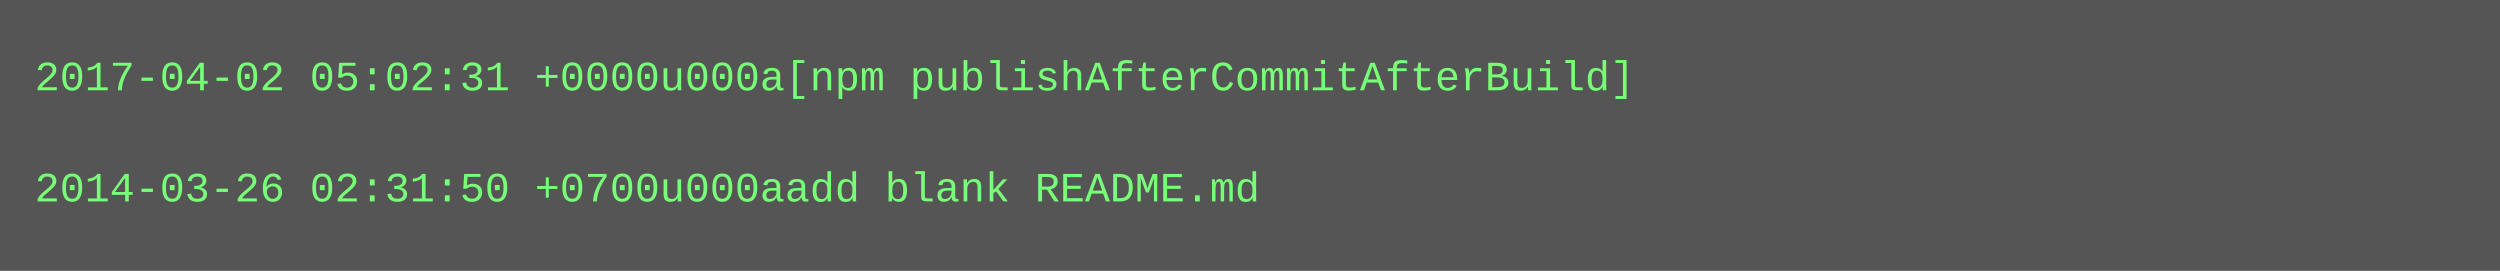
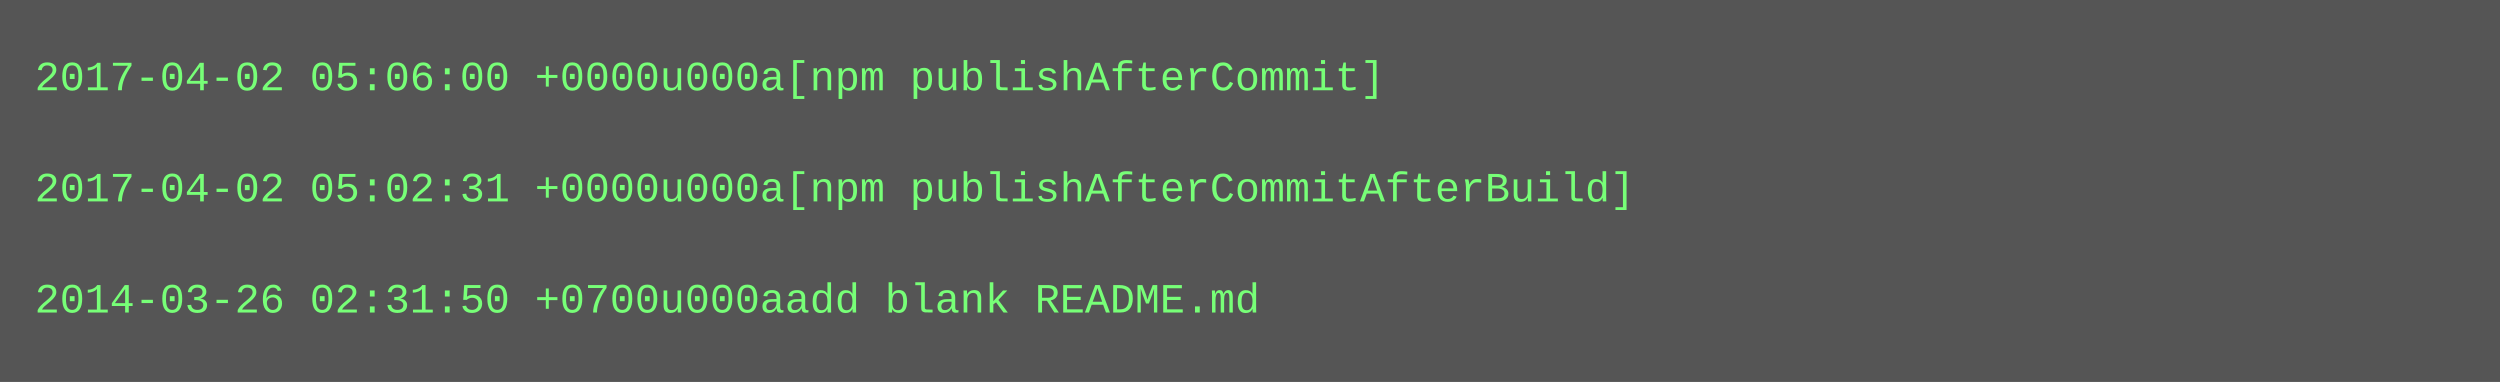
- <svg xmlns="http://www.w3.org/2000/svg" height="78" width="720">
-   <rect height="78" fill="#555" width="720" />
+ <svg xmlns="http://www.w3.org/2000/svg" height="110" width="720">
+   <rect height="110" fill="#555" width="720" />
  <text fill="#7f7" font-family="Courier New" font-size="12" xml:space="preserve">
-     <tspan x="10" y="26">2017-04-02 05:02:31 +0000u000a[npm publishAfterCommitAfterBuild]</tspan>
+     <tspan x="10" y="26">2017-04-02 05:06:00 +0000u000a[npm publishAfterCommit]</tspan>
    <tspan x="10" y="42" />
-     <tspan x="10" y="58">2014-03-26 02:31:50 +0700u000aadd blank README.md</tspan>
+     <tspan x="10" y="58">2017-04-02 05:02:31 +0000u000a[npm publishAfterCommitAfterBuild]</tspan>
+     <tspan x="10" y="74" />
+     <tspan x="10" y="90">2014-03-26 02:31:50 +0700u000aadd blank README.md</tspan>
  </text>
</svg>
